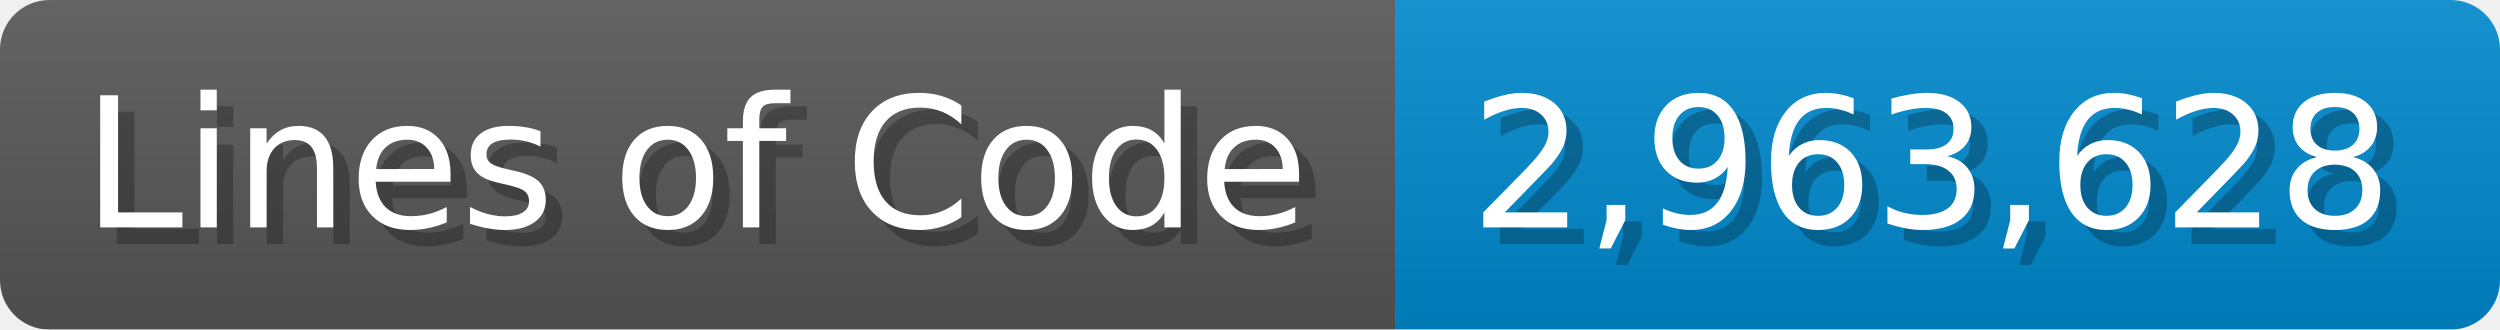
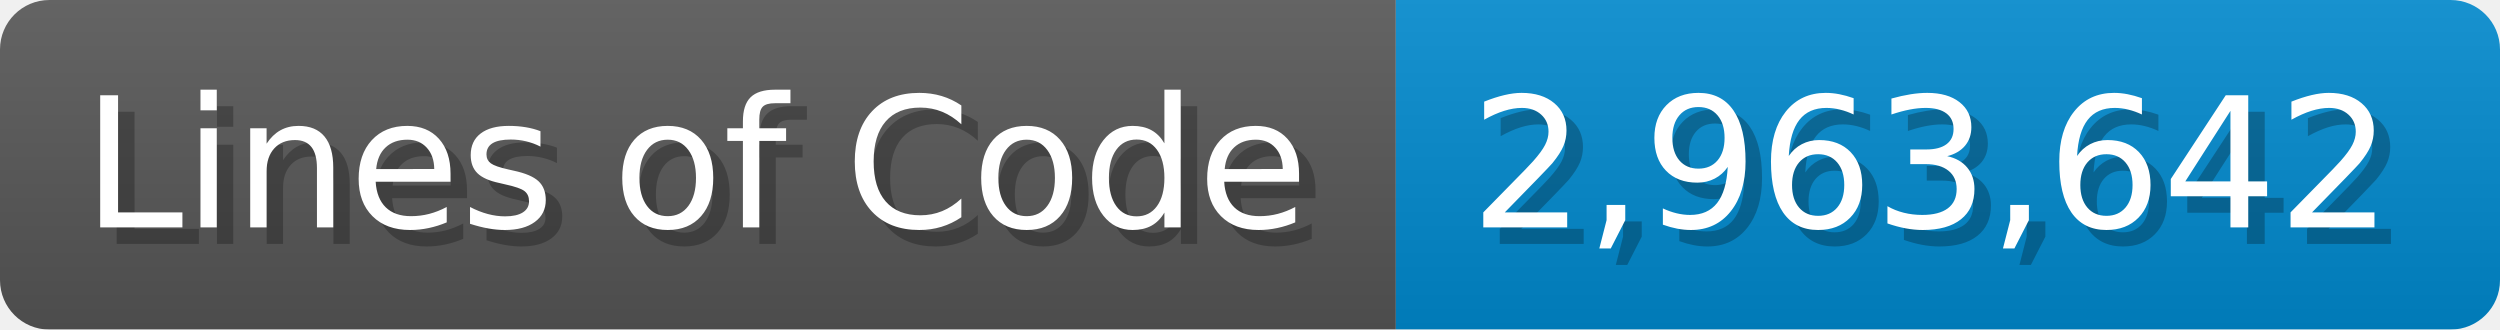
<svg xmlns="http://www.w3.org/2000/svg" width="151.7" height="20" viewBox="0 0 1517 200">
  <linearGradient id="a" x2="0" y2="100%">
    <stop offset="0" stop-opacity=".1" stop-color="#EEE" />
    <stop offset="1" stop-opacity=".1" />
  </linearGradient>
  <mask id="m">
    <rect width="1517" height="200" rx="30" fill="#FFF" />
  </mask>
  <g mask="url(#m)">
    <rect width="847" height="200" fill="#555" />
    <rect width="670" height="200" fill="#08C" x="847" />
    <rect width="1517" height="200" fill="url(#a)" />
  </g>
  <g fill="#fff" text-anchor="start" font-family="Verdana,DejaVu Sans,sans-serif" font-size="110">
    <text x="60" y="148" textLength="747" fill="#000" opacity="0.25">Lines of Code</text>
    <text x="50" y="138" textLength="747">Lines of Code</text>
-     <text x="902" y="148" textLength="570" fill="#000" opacity="0.25">2,963,628</text>
-     <text x="892" y="138" textLength="570">2,963,628</text>
+     <text x="902" y="148" textLength="570" fill="#000" opacity="0.25">2,963,642</text>
+     <text x="892" y="138" textLength="570">2,963,642</text>
  </g>
</svg>
